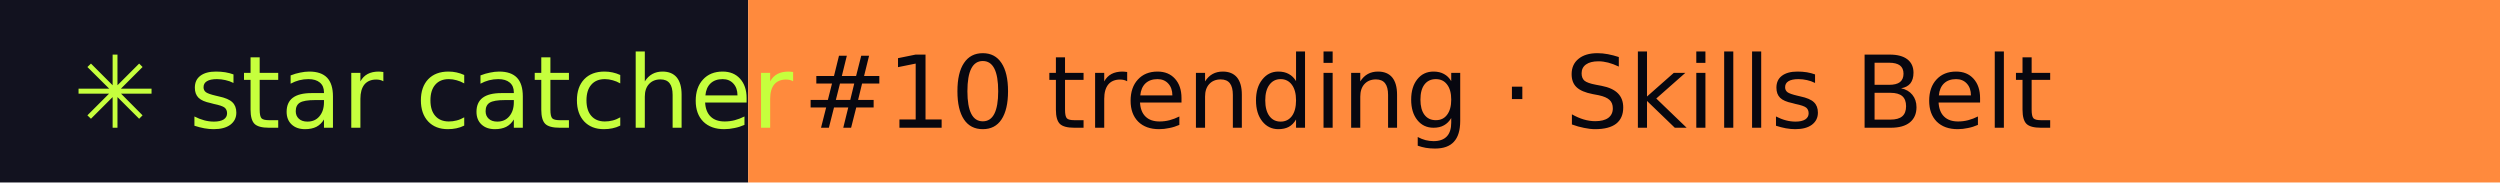
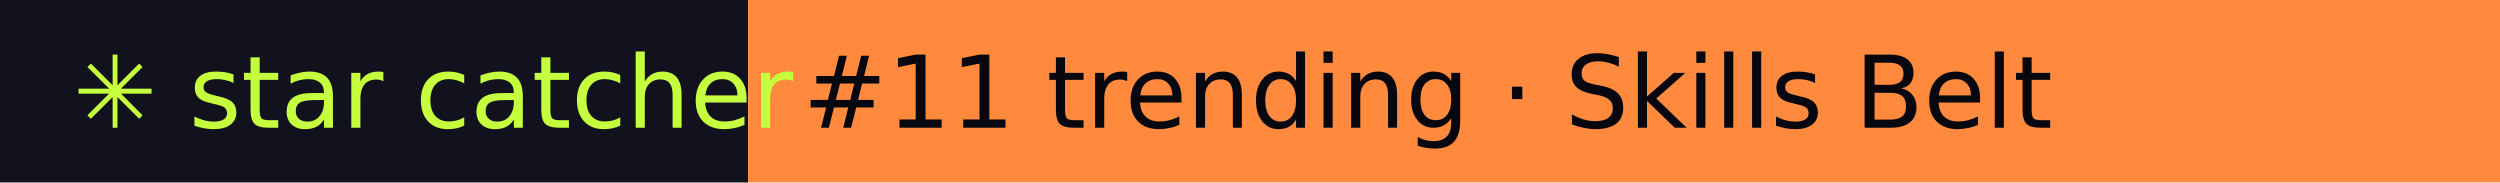
- <svg xmlns="http://www.w3.org/2000/svg" width="274" height="20" role="img" aria-label="star catcher: #10 trending · Skills Belt">
+ <svg xmlns="http://www.w3.org/2000/svg" width="274" height="20" role="img" aria-label="star catcher: #11 trending · Skills Belt">
  <rect width="82" height="20" fill="#12121F" />
  <rect x="82" width="192" height="20" fill="#FF8A3D" />
  <g font-family="Verdana,DejaVu Sans,sans-serif" font-size="11">
    <text x="8" y="14" fill="#C6FF3D">✳ star catcher</text>
-     <text x="88" y="14" fill="#07070F">#10 trending · Skills Belt</text>
+     <text x="88" y="14" fill="#07070F">#11 trending · Skills Belt</text>
  </g>
</svg>
